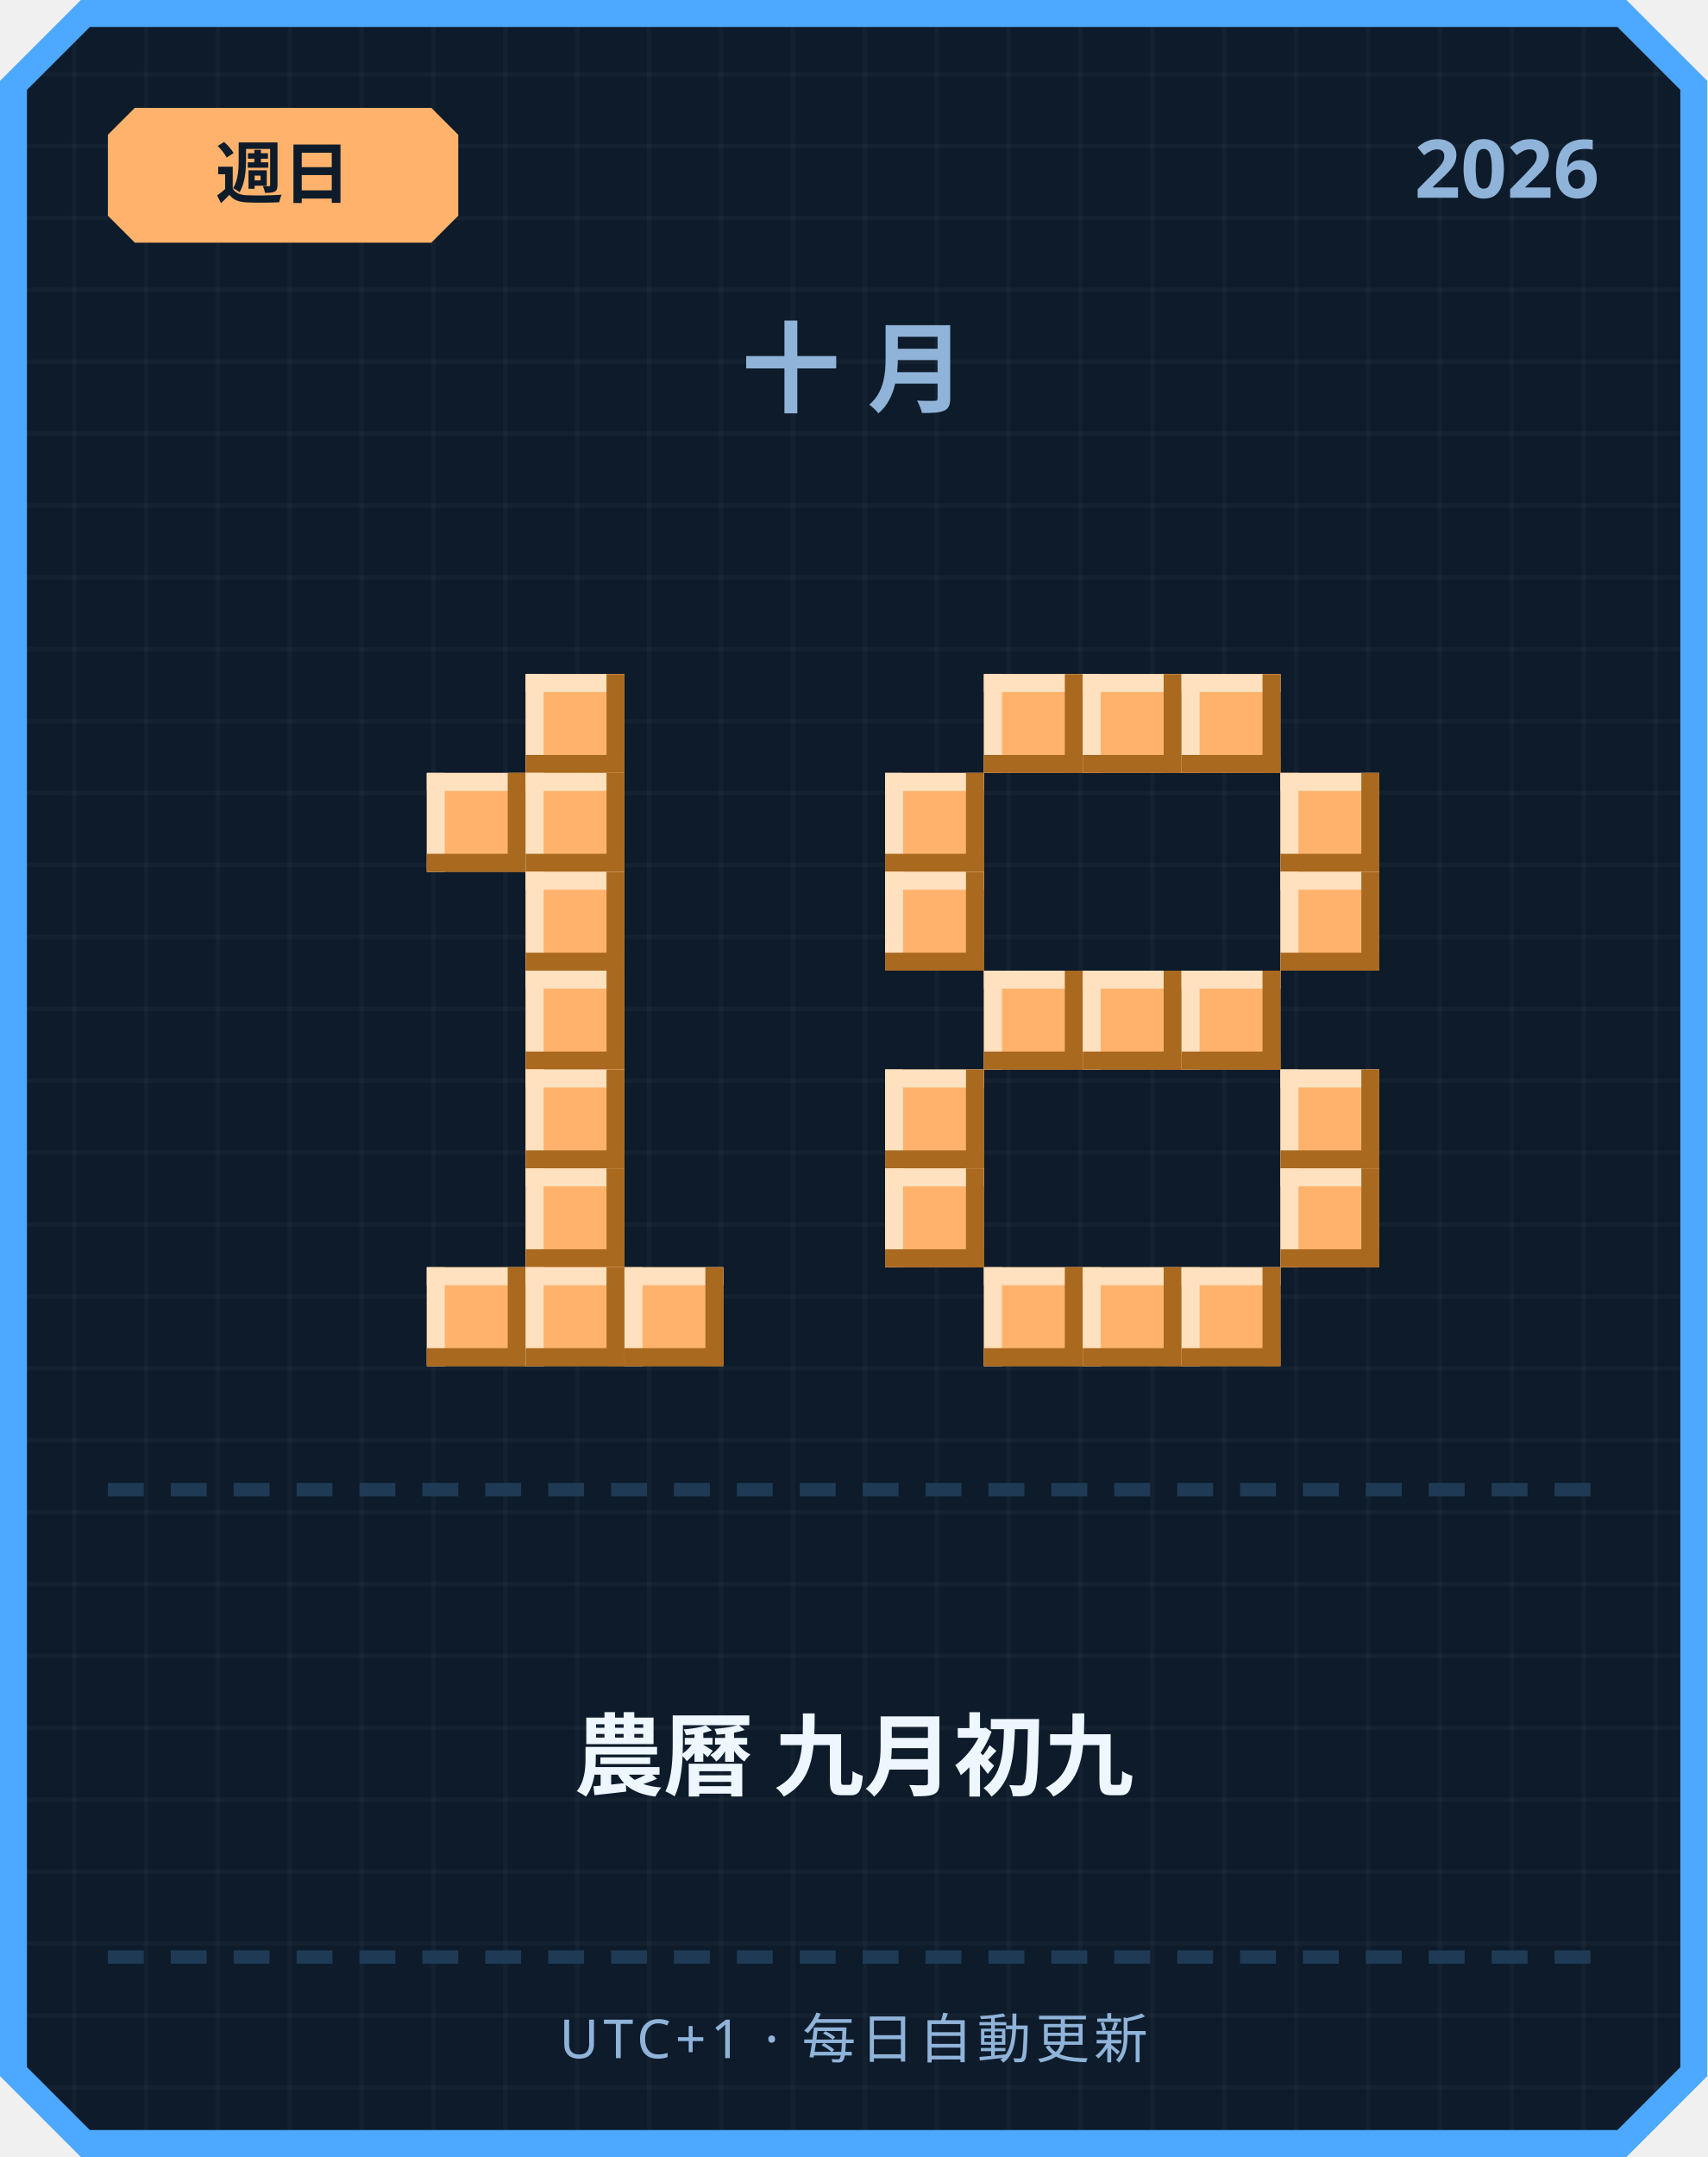
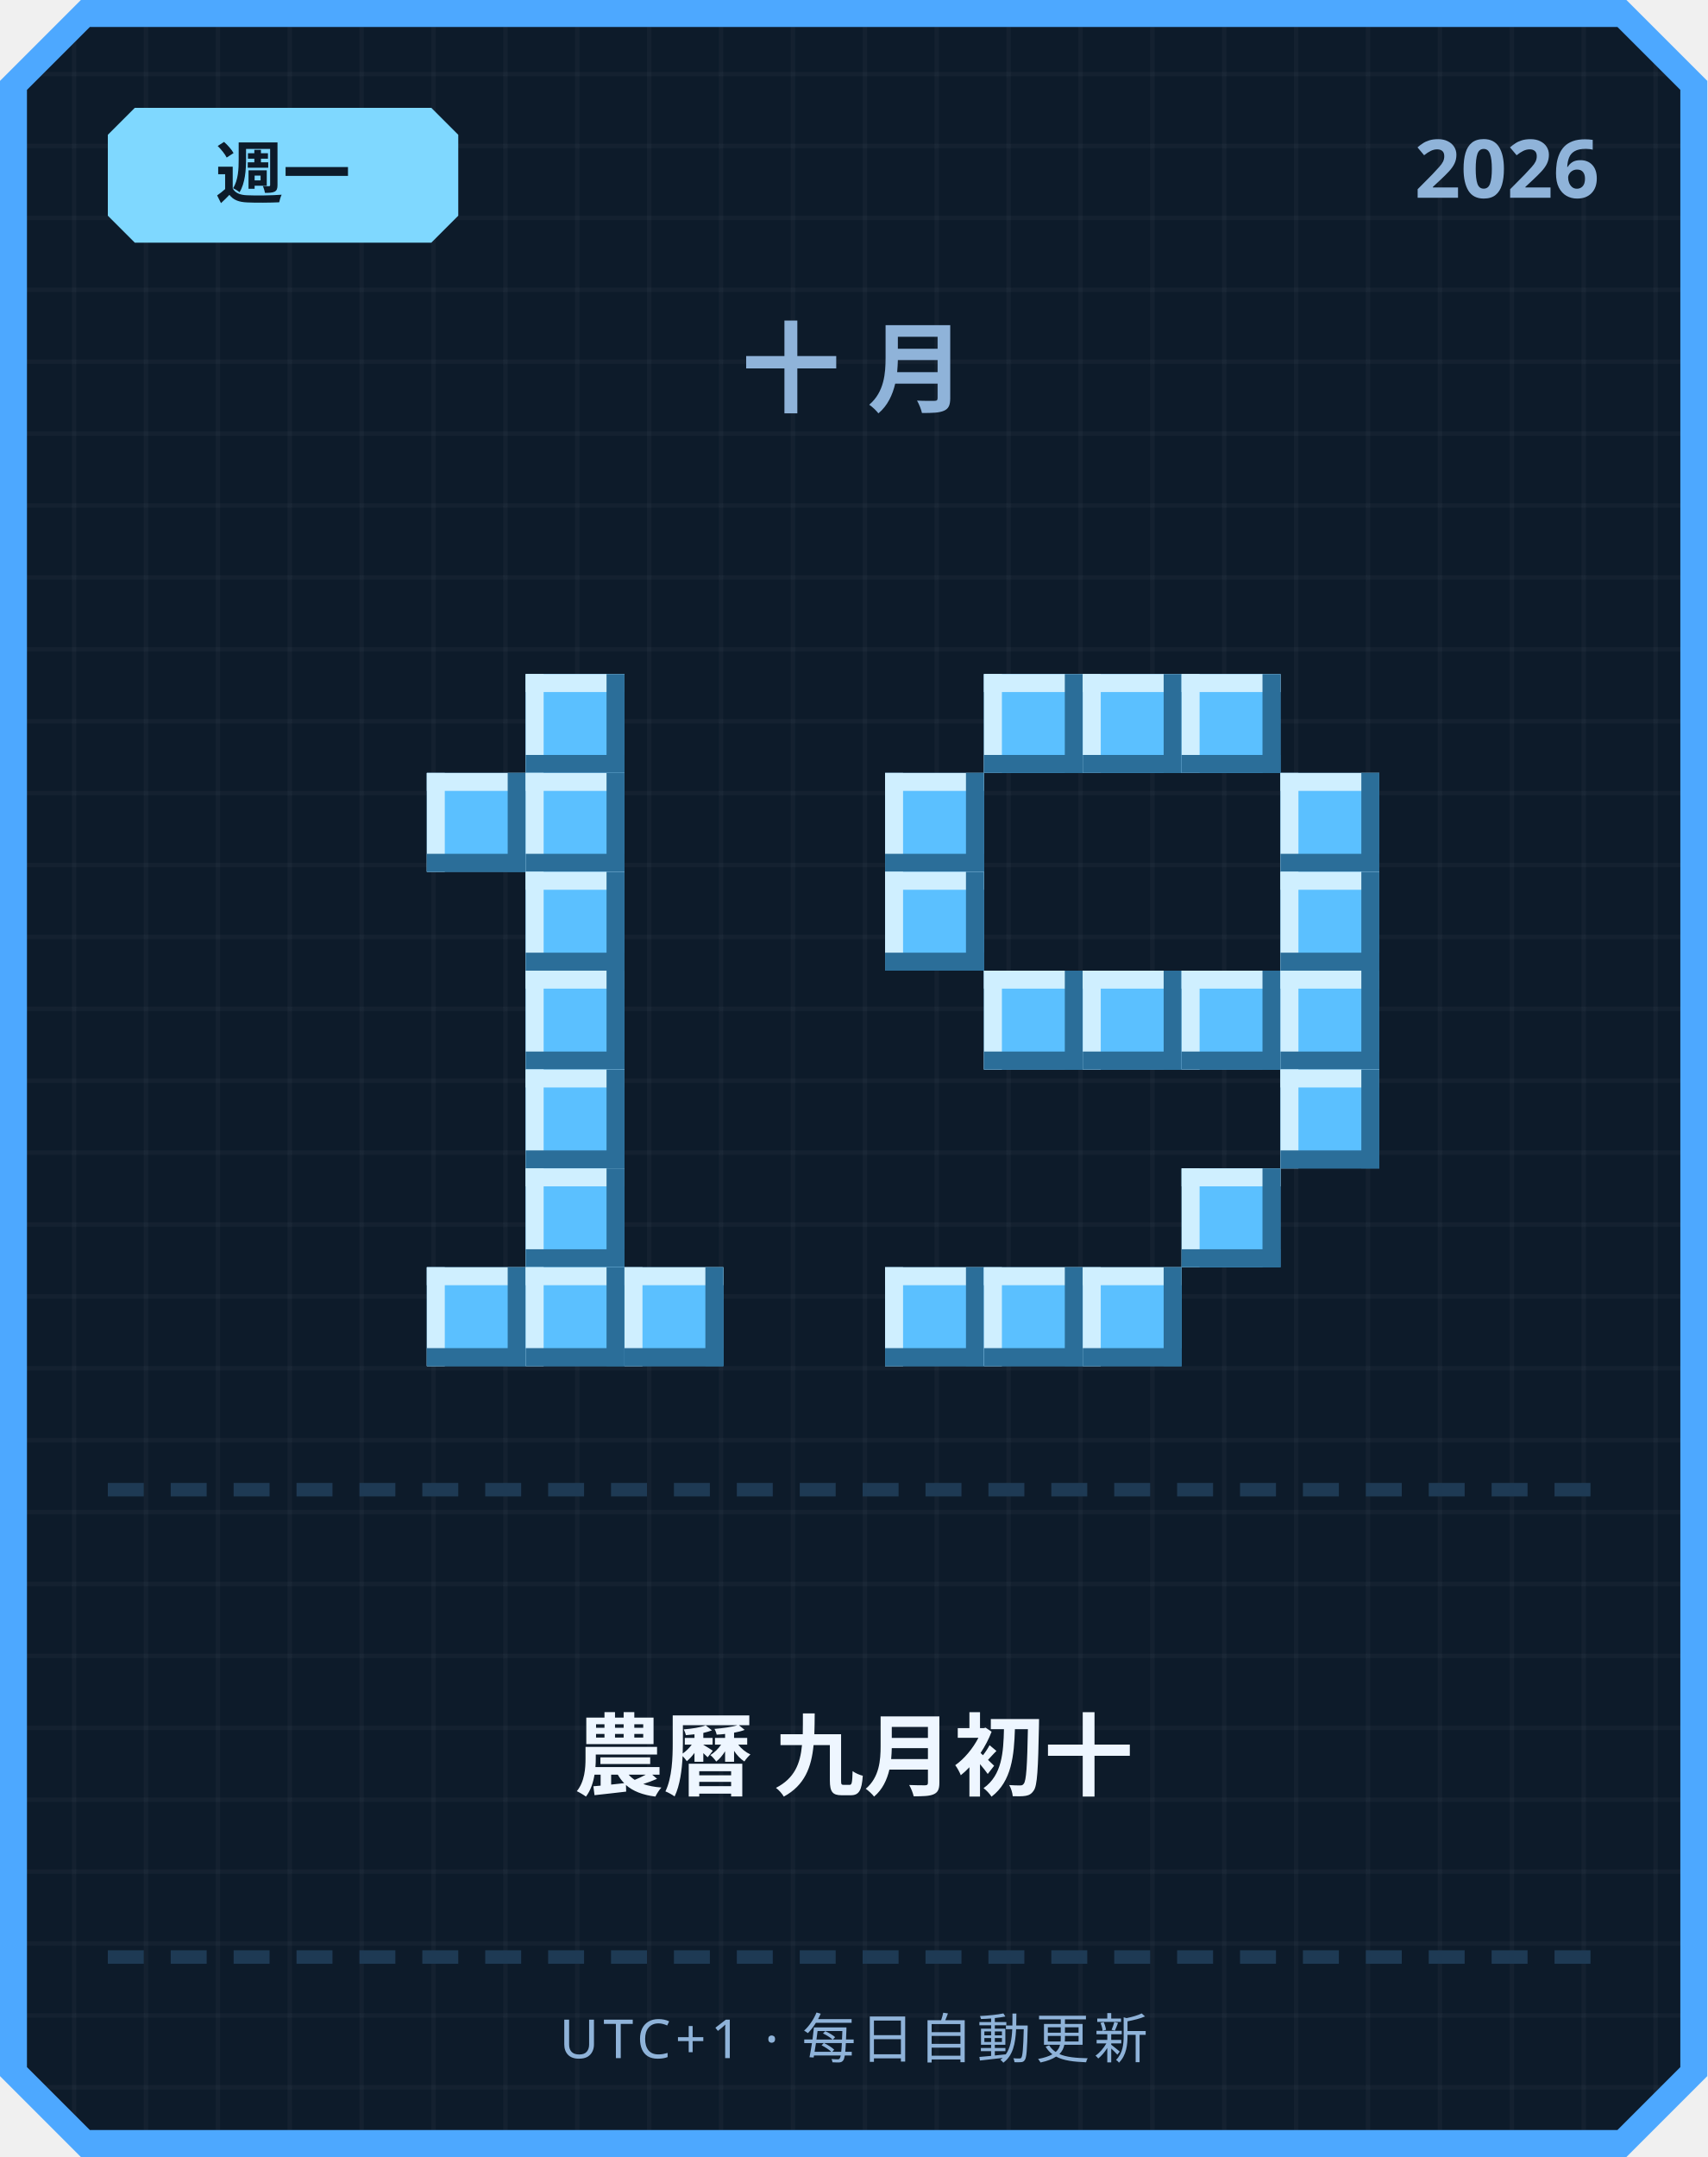
<svg xmlns="http://www.w3.org/2000/svg" width="380" height="480" viewBox="0 0 380 480">
  <defs>
    <pattern id="grid" width="16" height="16" patternUnits="userSpaceOnUse">
      <rect width="16" height="16" fill="#0d1b2a" />
      <rect width="1" height="16" fill="#ffffff" opacity="0.03" />
      <rect width="16" height="1" fill="#ffffff" opacity="0.03" />
    </pattern>
  </defs>
  <path d="M 18,0 L 362,0 L 380,18 L 380,462 L 362,480 L 18,480 L 0,462 L 0,18 Z" fill="#4da8ff" />
  <path d="M 20,6 L 360,6 L 374,20 L 374,460 L 360,474 L 20,474 L 6,460 L 6,20 Z" fill="url(#grid)" />
-   <path d="M 30,24 L 96,24 L 102,30 L 102,48 L 96,54 L 30,54 L 24,48 L 24,30 Z" fill="#ffb26b" />
-   <text x="63" y="44" text-anchor="middle" font-family="'Segoe UI', sans-serif" font-size="15" font-weight="700" fill="#0d1b2a">週日</text>
+   <path d="M 30,24 L 96,24 L 102,30 L 102,48 L 96,54 L 30,54 L 24,48 L 24,30 Z" fill="#7fd8ff" />
+   <text x="63" y="44" text-anchor="middle" font-family="'Segoe UI', sans-serif" font-size="15" font-weight="700" fill="#0d1b2a">週一</text>
  <text x="356" y="44" text-anchor="end" font-family="'Segoe UI', sans-serif" font-size="18" font-weight="700" fill="#8fb3d9">2026</text>
  <text x="190" y="90" text-anchor="middle" font-family="'Segoe UI', sans-serif" font-size="22" font-weight="700" letter-spacing="6" fill="#8fb3d9">十月</text>
-   <rect x="117" y="150" width="22" height="22" fill="#ffb26b" />
-   <rect x="117" y="150" width="22" height="4" fill="#ffe1bf" />
-   <rect x="117" y="150" width="4" height="22" fill="#ffe1bf" />
-   <rect x="117" y="168" width="22" height="4" fill="#a9691f" />
-   <rect x="135" y="150" width="4" height="22" fill="#a9691f" />
-   <rect x="95" y="172" width="22" height="22" fill="#ffb26b" />
-   <rect x="95" y="172" width="22" height="4" fill="#ffe1bf" />
-   <rect x="95" y="172" width="4" height="22" fill="#ffe1bf" />
-   <rect x="95" y="190" width="22" height="4" fill="#a9691f" />
-   <rect x="113" y="172" width="4" height="22" fill="#a9691f" />
-   <rect x="117" y="172" width="22" height="22" fill="#ffb26b" />
-   <rect x="117" y="172" width="22" height="4" fill="#ffe1bf" />
-   <rect x="117" y="172" width="4" height="22" fill="#ffe1bf" />
-   <rect x="117" y="190" width="22" height="4" fill="#a9691f" />
-   <rect x="135" y="172" width="4" height="22" fill="#a9691f" />
-   <rect x="117" y="194" width="22" height="22" fill="#ffb26b" />
-   <rect x="117" y="194" width="22" height="4" fill="#ffe1bf" />
-   <rect x="117" y="194" width="4" height="22" fill="#ffe1bf" />
-   <rect x="117" y="212" width="22" height="4" fill="#a9691f" />
-   <rect x="135" y="194" width="4" height="22" fill="#a9691f" />
-   <rect x="117" y="216" width="22" height="22" fill="#ffb26b" />
-   <rect x="117" y="216" width="22" height="4" fill="#ffe1bf" />
-   <rect x="117" y="216" width="4" height="22" fill="#ffe1bf" />
-   <rect x="117" y="234" width="22" height="4" fill="#a9691f" />
-   <rect x="135" y="216" width="4" height="22" fill="#a9691f" />
-   <rect x="117" y="238" width="22" height="22" fill="#ffb26b" />
-   <rect x="117" y="238" width="22" height="4" fill="#ffe1bf" />
-   <rect x="117" y="238" width="4" height="22" fill="#ffe1bf" />
-   <rect x="117" y="256" width="22" height="4" fill="#a9691f" />
-   <rect x="135" y="238" width="4" height="22" fill="#a9691f" />
-   <rect x="117" y="260" width="22" height="22" fill="#ffb26b" />
-   <rect x="117" y="260" width="22" height="4" fill="#ffe1bf" />
-   <rect x="117" y="260" width="4" height="22" fill="#ffe1bf" />
-   <rect x="117" y="278" width="22" height="4" fill="#a9691f" />
-   <rect x="135" y="260" width="4" height="22" fill="#a9691f" />
-   <rect x="95" y="282" width="22" height="22" fill="#ffb26b" />
-   <rect x="95" y="282" width="22" height="4" fill="#ffe1bf" />
-   <rect x="95" y="282" width="4" height="22" fill="#ffe1bf" />
-   <rect x="95" y="300" width="22" height="4" fill="#a9691f" />
-   <rect x="113" y="282" width="4" height="22" fill="#a9691f" />
-   <rect x="117" y="282" width="22" height="22" fill="#ffb26b" />
-   <rect x="117" y="282" width="22" height="4" fill="#ffe1bf" />
-   <rect x="117" y="282" width="4" height="22" fill="#ffe1bf" />
-   <rect x="117" y="300" width="22" height="4" fill="#a9691f" />
-   <rect x="135" y="282" width="4" height="22" fill="#a9691f" />
-   <rect x="139" y="282" width="22" height="22" fill="#ffb26b" />
-   <rect x="139" y="282" width="22" height="4" fill="#ffe1bf" />
-   <rect x="139" y="282" width="4" height="22" fill="#ffe1bf" />
-   <rect x="139" y="300" width="22" height="4" fill="#a9691f" />
-   <rect x="157" y="282" width="4" height="22" fill="#a9691f" />
-   <rect x="219" y="150" width="22" height="22" fill="#ffb26b" />
-   <rect x="219" y="150" width="22" height="4" fill="#ffe1bf" />
-   <rect x="219" y="150" width="4" height="22" fill="#ffe1bf" />
-   <rect x="219" y="168" width="22" height="4" fill="#a9691f" />
-   <rect x="237" y="150" width="4" height="22" fill="#a9691f" />
-   <rect x="241" y="150" width="22" height="22" fill="#ffb26b" />
-   <rect x="241" y="150" width="22" height="4" fill="#ffe1bf" />
-   <rect x="241" y="150" width="4" height="22" fill="#ffe1bf" />
-   <rect x="241" y="168" width="22" height="4" fill="#a9691f" />
-   <rect x="259" y="150" width="4" height="22" fill="#a9691f" />
-   <rect x="263" y="150" width="22" height="22" fill="#ffb26b" />
-   <rect x="263" y="150" width="22" height="4" fill="#ffe1bf" />
-   <rect x="263" y="150" width="4" height="22" fill="#ffe1bf" />
-   <rect x="263" y="168" width="22" height="4" fill="#a9691f" />
-   <rect x="281" y="150" width="4" height="22" fill="#a9691f" />
-   <rect x="197" y="172" width="22" height="22" fill="#ffb26b" />
-   <rect x="197" y="172" width="22" height="4" fill="#ffe1bf" />
-   <rect x="197" y="172" width="4" height="22" fill="#ffe1bf" />
-   <rect x="197" y="190" width="22" height="4" fill="#a9691f" />
-   <rect x="215" y="172" width="4" height="22" fill="#a9691f" />
-   <rect x="285" y="172" width="22" height="22" fill="#ffb26b" />
-   <rect x="285" y="172" width="22" height="4" fill="#ffe1bf" />
-   <rect x="285" y="172" width="4" height="22" fill="#ffe1bf" />
-   <rect x="285" y="190" width="22" height="4" fill="#a9691f" />
-   <rect x="303" y="172" width="4" height="22" fill="#a9691f" />
-   <rect x="197" y="194" width="22" height="22" fill="#ffb26b" />
-   <rect x="197" y="194" width="22" height="4" fill="#ffe1bf" />
-   <rect x="197" y="194" width="4" height="22" fill="#ffe1bf" />
-   <rect x="197" y="212" width="22" height="4" fill="#a9691f" />
-   <rect x="215" y="194" width="4" height="22" fill="#a9691f" />
-   <rect x="285" y="194" width="22" height="22" fill="#ffb26b" />
-   <rect x="285" y="194" width="22" height="4" fill="#ffe1bf" />
-   <rect x="285" y="194" width="4" height="22" fill="#ffe1bf" />
-   <rect x="285" y="212" width="22" height="4" fill="#a9691f" />
-   <rect x="303" y="194" width="4" height="22" fill="#a9691f" />
-   <rect x="219" y="216" width="22" height="22" fill="#ffb26b" />
-   <rect x="219" y="216" width="22" height="4" fill="#ffe1bf" />
-   <rect x="219" y="216" width="4" height="22" fill="#ffe1bf" />
-   <rect x="219" y="234" width="22" height="4" fill="#a9691f" />
-   <rect x="237" y="216" width="4" height="22" fill="#a9691f" />
-   <rect x="241" y="216" width="22" height="22" fill="#ffb26b" />
-   <rect x="241" y="216" width="22" height="4" fill="#ffe1bf" />
-   <rect x="241" y="216" width="4" height="22" fill="#ffe1bf" />
-   <rect x="241" y="234" width="22" height="4" fill="#a9691f" />
-   <rect x="259" y="216" width="4" height="22" fill="#a9691f" />
-   <rect x="263" y="216" width="22" height="22" fill="#ffb26b" />
-   <rect x="263" y="216" width="22" height="4" fill="#ffe1bf" />
-   <rect x="263" y="216" width="4" height="22" fill="#ffe1bf" />
-   <rect x="263" y="234" width="22" height="4" fill="#a9691f" />
-   <rect x="281" y="216" width="4" height="22" fill="#a9691f" />
-   <rect x="197" y="238" width="22" height="22" fill="#ffb26b" />
-   <rect x="197" y="238" width="22" height="4" fill="#ffe1bf" />
-   <rect x="197" y="238" width="4" height="22" fill="#ffe1bf" />
-   <rect x="197" y="256" width="22" height="4" fill="#a9691f" />
-   <rect x="215" y="238" width="4" height="22" fill="#a9691f" />
-   <rect x="285" y="238" width="22" height="22" fill="#ffb26b" />
-   <rect x="285" y="238" width="22" height="4" fill="#ffe1bf" />
-   <rect x="285" y="238" width="4" height="22" fill="#ffe1bf" />
-   <rect x="285" y="256" width="22" height="4" fill="#a9691f" />
-   <rect x="303" y="238" width="4" height="22" fill="#a9691f" />
-   <rect x="197" y="260" width="22" height="22" fill="#ffb26b" />
-   <rect x="197" y="260" width="22" height="4" fill="#ffe1bf" />
-   <rect x="197" y="260" width="4" height="22" fill="#ffe1bf" />
-   <rect x="197" y="278" width="22" height="4" fill="#a9691f" />
-   <rect x="215" y="260" width="4" height="22" fill="#a9691f" />
-   <rect x="285" y="260" width="22" height="22" fill="#ffb26b" />
-   <rect x="285" y="260" width="22" height="4" fill="#ffe1bf" />
-   <rect x="285" y="260" width="4" height="22" fill="#ffe1bf" />
-   <rect x="285" y="278" width="22" height="4" fill="#a9691f" />
-   <rect x="303" y="260" width="4" height="22" fill="#a9691f" />
-   <rect x="219" y="282" width="22" height="22" fill="#ffb26b" />
-   <rect x="219" y="282" width="22" height="4" fill="#ffe1bf" />
-   <rect x="219" y="282" width="4" height="22" fill="#ffe1bf" />
-   <rect x="219" y="300" width="22" height="4" fill="#a9691f" />
-   <rect x="237" y="282" width="4" height="22" fill="#a9691f" />
-   <rect x="241" y="282" width="22" height="22" fill="#ffb26b" />
-   <rect x="241" y="282" width="22" height="4" fill="#ffe1bf" />
-   <rect x="241" y="282" width="4" height="22" fill="#ffe1bf" />
-   <rect x="241" y="300" width="22" height="4" fill="#a9691f" />
-   <rect x="259" y="282" width="4" height="22" fill="#a9691f" />
-   <rect x="263" y="282" width="22" height="22" fill="#ffb26b" />
-   <rect x="263" y="282" width="22" height="4" fill="#ffe1bf" />
-   <rect x="263" y="282" width="4" height="22" fill="#ffe1bf" />
-   <rect x="263" y="300" width="22" height="4" fill="#a9691f" />
-   <rect x="281" y="282" width="4" height="22" fill="#a9691f" />
+   <rect x="117" y="150" width="22" height="22" fill="#5bc0ff" />
+   <rect x="117" y="150" width="22" height="4" fill="#cfefff" />
+   <rect x="117" y="150" width="4" height="22" fill="#cfefff" />
+   <rect x="117" y="168" width="22" height="4" fill="#2b6e99" />
+   <rect x="135" y="150" width="4" height="22" fill="#2b6e99" />
+   <rect x="95" y="172" width="22" height="22" fill="#5bc0ff" />
+   <rect x="95" y="172" width="22" height="4" fill="#cfefff" />
+   <rect x="95" y="172" width="4" height="22" fill="#cfefff" />
+   <rect x="95" y="190" width="22" height="4" fill="#2b6e99" />
+   <rect x="113" y="172" width="4" height="22" fill="#2b6e99" />
+   <rect x="117" y="172" width="22" height="22" fill="#5bc0ff" />
+   <rect x="117" y="172" width="22" height="4" fill="#cfefff" />
+   <rect x="117" y="172" width="4" height="22" fill="#cfefff" />
+   <rect x="117" y="190" width="22" height="4" fill="#2b6e99" />
+   <rect x="135" y="172" width="4" height="22" fill="#2b6e99" />
+   <rect x="117" y="194" width="22" height="22" fill="#5bc0ff" />
+   <rect x="117" y="194" width="22" height="4" fill="#cfefff" />
+   <rect x="117" y="194" width="4" height="22" fill="#cfefff" />
+   <rect x="117" y="212" width="22" height="4" fill="#2b6e99" />
+   <rect x="135" y="194" width="4" height="22" fill="#2b6e99" />
+   <rect x="117" y="216" width="22" height="22" fill="#5bc0ff" />
+   <rect x="117" y="216" width="22" height="4" fill="#cfefff" />
+   <rect x="117" y="216" width="4" height="22" fill="#cfefff" />
+   <rect x="117" y="234" width="22" height="4" fill="#2b6e99" />
+   <rect x="135" y="216" width="4" height="22" fill="#2b6e99" />
+   <rect x="117" y="238" width="22" height="22" fill="#5bc0ff" />
+   <rect x="117" y="238" width="22" height="4" fill="#cfefff" />
+   <rect x="117" y="238" width="4" height="22" fill="#cfefff" />
+   <rect x="117" y="256" width="22" height="4" fill="#2b6e99" />
+   <rect x="135" y="238" width="4" height="22" fill="#2b6e99" />
+   <rect x="117" y="260" width="22" height="22" fill="#5bc0ff" />
+   <rect x="117" y="260" width="22" height="4" fill="#cfefff" />
+   <rect x="117" y="260" width="4" height="22" fill="#cfefff" />
+   <rect x="117" y="278" width="22" height="4" fill="#2b6e99" />
+   <rect x="135" y="260" width="4" height="22" fill="#2b6e99" />
+   <rect x="95" y="282" width="22" height="22" fill="#5bc0ff" />
+   <rect x="95" y="282" width="22" height="4" fill="#cfefff" />
+   <rect x="95" y="282" width="4" height="22" fill="#cfefff" />
+   <rect x="95" y="300" width="22" height="4" fill="#2b6e99" />
+   <rect x="113" y="282" width="4" height="22" fill="#2b6e99" />
+   <rect x="117" y="282" width="22" height="22" fill="#5bc0ff" />
+   <rect x="117" y="282" width="22" height="4" fill="#cfefff" />
+   <rect x="117" y="282" width="4" height="22" fill="#cfefff" />
+   <rect x="117" y="300" width="22" height="4" fill="#2b6e99" />
+   <rect x="135" y="282" width="4" height="22" fill="#2b6e99" />
+   <rect x="139" y="282" width="22" height="22" fill="#5bc0ff" />
+   <rect x="139" y="282" width="22" height="4" fill="#cfefff" />
+   <rect x="139" y="282" width="4" height="22" fill="#cfefff" />
+   <rect x="139" y="300" width="22" height="4" fill="#2b6e99" />
+   <rect x="157" y="282" width="4" height="22" fill="#2b6e99" />
+   <rect x="219" y="150" width="22" height="22" fill="#5bc0ff" />
+   <rect x="219" y="150" width="22" height="4" fill="#cfefff" />
+   <rect x="219" y="150" width="4" height="22" fill="#cfefff" />
+   <rect x="219" y="168" width="22" height="4" fill="#2b6e99" />
+   <rect x="237" y="150" width="4" height="22" fill="#2b6e99" />
+   <rect x="241" y="150" width="22" height="22" fill="#5bc0ff" />
+   <rect x="241" y="150" width="22" height="4" fill="#cfefff" />
+   <rect x="241" y="150" width="4" height="22" fill="#cfefff" />
+   <rect x="241" y="168" width="22" height="4" fill="#2b6e99" />
+   <rect x="259" y="150" width="4" height="22" fill="#2b6e99" />
+   <rect x="263" y="150" width="22" height="22" fill="#5bc0ff" />
+   <rect x="263" y="150" width="22" height="4" fill="#cfefff" />
+   <rect x="263" y="150" width="4" height="22" fill="#cfefff" />
+   <rect x="263" y="168" width="22" height="4" fill="#2b6e99" />
+   <rect x="281" y="150" width="4" height="22" fill="#2b6e99" />
+   <rect x="197" y="172" width="22" height="22" fill="#5bc0ff" />
+   <rect x="197" y="172" width="22" height="4" fill="#cfefff" />
+   <rect x="197" y="172" width="4" height="22" fill="#cfefff" />
+   <rect x="197" y="190" width="22" height="4" fill="#2b6e99" />
+   <rect x="215" y="172" width="4" height="22" fill="#2b6e99" />
+   <rect x="285" y="172" width="22" height="22" fill="#5bc0ff" />
+   <rect x="285" y="172" width="22" height="4" fill="#cfefff" />
+   <rect x="285" y="172" width="4" height="22" fill="#cfefff" />
+   <rect x="285" y="190" width="22" height="4" fill="#2b6e99" />
+   <rect x="303" y="172" width="4" height="22" fill="#2b6e99" />
+   <rect x="197" y="194" width="22" height="22" fill="#5bc0ff" />
+   <rect x="197" y="194" width="22" height="4" fill="#cfefff" />
+   <rect x="197" y="194" width="4" height="22" fill="#cfefff" />
+   <rect x="197" y="212" width="22" height="4" fill="#2b6e99" />
+   <rect x="215" y="194" width="4" height="22" fill="#2b6e99" />
+   <rect x="285" y="194" width="22" height="22" fill="#5bc0ff" />
+   <rect x="285" y="194" width="22" height="4" fill="#cfefff" />
+   <rect x="285" y="194" width="4" height="22" fill="#cfefff" />
+   <rect x="285" y="212" width="22" height="4" fill="#2b6e99" />
+   <rect x="303" y="194" width="4" height="22" fill="#2b6e99" />
+   <rect x="219" y="216" width="22" height="22" fill="#5bc0ff" />
+   <rect x="219" y="216" width="22" height="4" fill="#cfefff" />
+   <rect x="219" y="216" width="4" height="22" fill="#cfefff" />
+   <rect x="219" y="234" width="22" height="4" fill="#2b6e99" />
+   <rect x="237" y="216" width="4" height="22" fill="#2b6e99" />
+   <rect x="241" y="216" width="22" height="22" fill="#5bc0ff" />
+   <rect x="241" y="216" width="22" height="4" fill="#cfefff" />
+   <rect x="241" y="216" width="4" height="22" fill="#cfefff" />
+   <rect x="241" y="234" width="22" height="4" fill="#2b6e99" />
+   <rect x="259" y="216" width="4" height="22" fill="#2b6e99" />
+   <rect x="263" y="216" width="22" height="22" fill="#5bc0ff" />
+   <rect x="263" y="216" width="22" height="4" fill="#cfefff" />
+   <rect x="263" y="216" width="4" height="22" fill="#cfefff" />
+   <rect x="263" y="234" width="22" height="4" fill="#2b6e99" />
+   <rect x="281" y="216" width="4" height="22" fill="#2b6e99" />
+   <rect x="285" y="216" width="22" height="22" fill="#5bc0ff" />
+   <rect x="285" y="216" width="22" height="4" fill="#cfefff" />
+   <rect x="285" y="216" width="4" height="22" fill="#cfefff" />
+   <rect x="285" y="234" width="22" height="4" fill="#2b6e99" />
+   <rect x="303" y="216" width="4" height="22" fill="#2b6e99" />
+   <rect x="285" y="238" width="22" height="22" fill="#5bc0ff" />
+   <rect x="285" y="238" width="22" height="4" fill="#cfefff" />
+   <rect x="285" y="238" width="4" height="22" fill="#cfefff" />
+   <rect x="285" y="256" width="22" height="4" fill="#2b6e99" />
+   <rect x="303" y="238" width="4" height="22" fill="#2b6e99" />
+   <rect x="263" y="260" width="22" height="22" fill="#5bc0ff" />
+   <rect x="263" y="260" width="22" height="4" fill="#cfefff" />
+   <rect x="263" y="260" width="4" height="22" fill="#cfefff" />
+   <rect x="263" y="278" width="22" height="4" fill="#2b6e99" />
+   <rect x="281" y="260" width="4" height="22" fill="#2b6e99" />
+   <rect x="197" y="282" width="22" height="22" fill="#5bc0ff" />
+   <rect x="197" y="282" width="22" height="4" fill="#cfefff" />
+   <rect x="197" y="282" width="4" height="22" fill="#cfefff" />
+   <rect x="197" y="300" width="22" height="4" fill="#2b6e99" />
+   <rect x="215" y="282" width="4" height="22" fill="#2b6e99" />
+   <rect x="219" y="282" width="22" height="22" fill="#5bc0ff" />
+   <rect x="219" y="282" width="22" height="4" fill="#cfefff" />
+   <rect x="219" y="282" width="4" height="22" fill="#cfefff" />
+   <rect x="219" y="300" width="22" height="4" fill="#2b6e99" />
+   <rect x="237" y="282" width="4" height="22" fill="#2b6e99" />
+   <rect x="241" y="282" width="22" height="22" fill="#5bc0ff" />
+   <rect x="241" y="282" width="22" height="4" fill="#cfefff" />
+   <rect x="241" y="282" width="4" height="22" fill="#cfefff" />
+   <rect x="241" y="300" width="22" height="4" fill="#2b6e99" />
+   <rect x="259" y="282" width="4" height="22" fill="#2b6e99" />
  <rect x="24" y="330" width="8" height="3" fill="#1e3a54" />
  <rect x="38" y="330" width="8" height="3" fill="#1e3a54" />
  <rect x="52" y="330" width="8" height="3" fill="#1e3a54" />
  <rect x="66" y="330" width="8" height="3" fill="#1e3a54" />
  <rect x="80" y="330" width="8" height="3" fill="#1e3a54" />
  <rect x="94" y="330" width="8" height="3" fill="#1e3a54" />
  <rect x="108" y="330" width="8" height="3" fill="#1e3a54" />
  <rect x="122" y="330" width="8" height="3" fill="#1e3a54" />
  <rect x="136" y="330" width="8" height="3" fill="#1e3a54" />
  <rect x="150" y="330" width="8" height="3" fill="#1e3a54" />
  <rect x="164" y="330" width="8" height="3" fill="#1e3a54" />
  <rect x="178" y="330" width="8" height="3" fill="#1e3a54" />
  <rect x="192" y="330" width="8" height="3" fill="#1e3a54" />
  <rect x="206" y="330" width="8" height="3" fill="#1e3a54" />
  <rect x="220" y="330" width="8" height="3" fill="#1e3a54" />
  <rect x="234" y="330" width="8" height="3" fill="#1e3a54" />
  <rect x="248" y="330" width="8" height="3" fill="#1e3a54" />
  <rect x="262" y="330" width="8" height="3" fill="#1e3a54" />
  <rect x="276" y="330" width="8" height="3" fill="#1e3a54" />
  <rect x="290" y="330" width="8" height="3" fill="#1e3a54" />
  <rect x="304" y="330" width="8" height="3" fill="#1e3a54" />
  <rect x="318" y="330" width="8" height="3" fill="#1e3a54" />
  <rect x="332" y="330" width="8" height="3" fill="#1e3a54" />
  <rect x="346" y="330" width="8" height="3" fill="#1e3a54" />
-   <text x="190" y="398" text-anchor="middle" font-family="'Segoe UI', 'Microsoft JhengHei', sans-serif" font-size="20" font-weight="700" fill="#eef6ff">農曆 九月初九</text>
+   <text x="190" y="398" text-anchor="middle" font-family="'Segoe UI', 'Microsoft JhengHei', sans-serif" font-size="20" font-weight="700" fill="#eef6ff">農曆 九月初十</text>
  <rect x="24" y="434" width="8" height="3" fill="#1e3a54" />
  <rect x="38" y="434" width="8" height="3" fill="#1e3a54" />
  <rect x="52" y="434" width="8" height="3" fill="#1e3a54" />
  <rect x="66" y="434" width="8" height="3" fill="#1e3a54" />
  <rect x="80" y="434" width="8" height="3" fill="#1e3a54" />
  <rect x="94" y="434" width="8" height="3" fill="#1e3a54" />
  <rect x="108" y="434" width="8" height="3" fill="#1e3a54" />
  <rect x="122" y="434" width="8" height="3" fill="#1e3a54" />
  <rect x="136" y="434" width="8" height="3" fill="#1e3a54" />
  <rect x="150" y="434" width="8" height="3" fill="#1e3a54" />
  <rect x="164" y="434" width="8" height="3" fill="#1e3a54" />
  <rect x="178" y="434" width="8" height="3" fill="#1e3a54" />
  <rect x="192" y="434" width="8" height="3" fill="#1e3a54" />
  <rect x="206" y="434" width="8" height="3" fill="#1e3a54" />
  <rect x="220" y="434" width="8" height="3" fill="#1e3a54" />
  <rect x="234" y="434" width="8" height="3" fill="#1e3a54" />
  <rect x="248" y="434" width="8" height="3" fill="#1e3a54" />
  <rect x="262" y="434" width="8" height="3" fill="#1e3a54" />
  <rect x="276" y="434" width="8" height="3" fill="#1e3a54" />
  <rect x="290" y="434" width="8" height="3" fill="#1e3a54" />
  <rect x="304" y="434" width="8" height="3" fill="#1e3a54" />
  <rect x="318" y="434" width="8" height="3" fill="#1e3a54" />
  <rect x="332" y="434" width="8" height="3" fill="#1e3a54" />
  <rect x="346" y="434" width="8" height="3" fill="#1e3a54" />
  <text x="190" y="458" text-anchor="middle" font-family="'Segoe UI', sans-serif" font-size="12" letter-spacing="1" fill="#8fb3d9">UTC+1 · 每日自動更新</text>
</svg>
